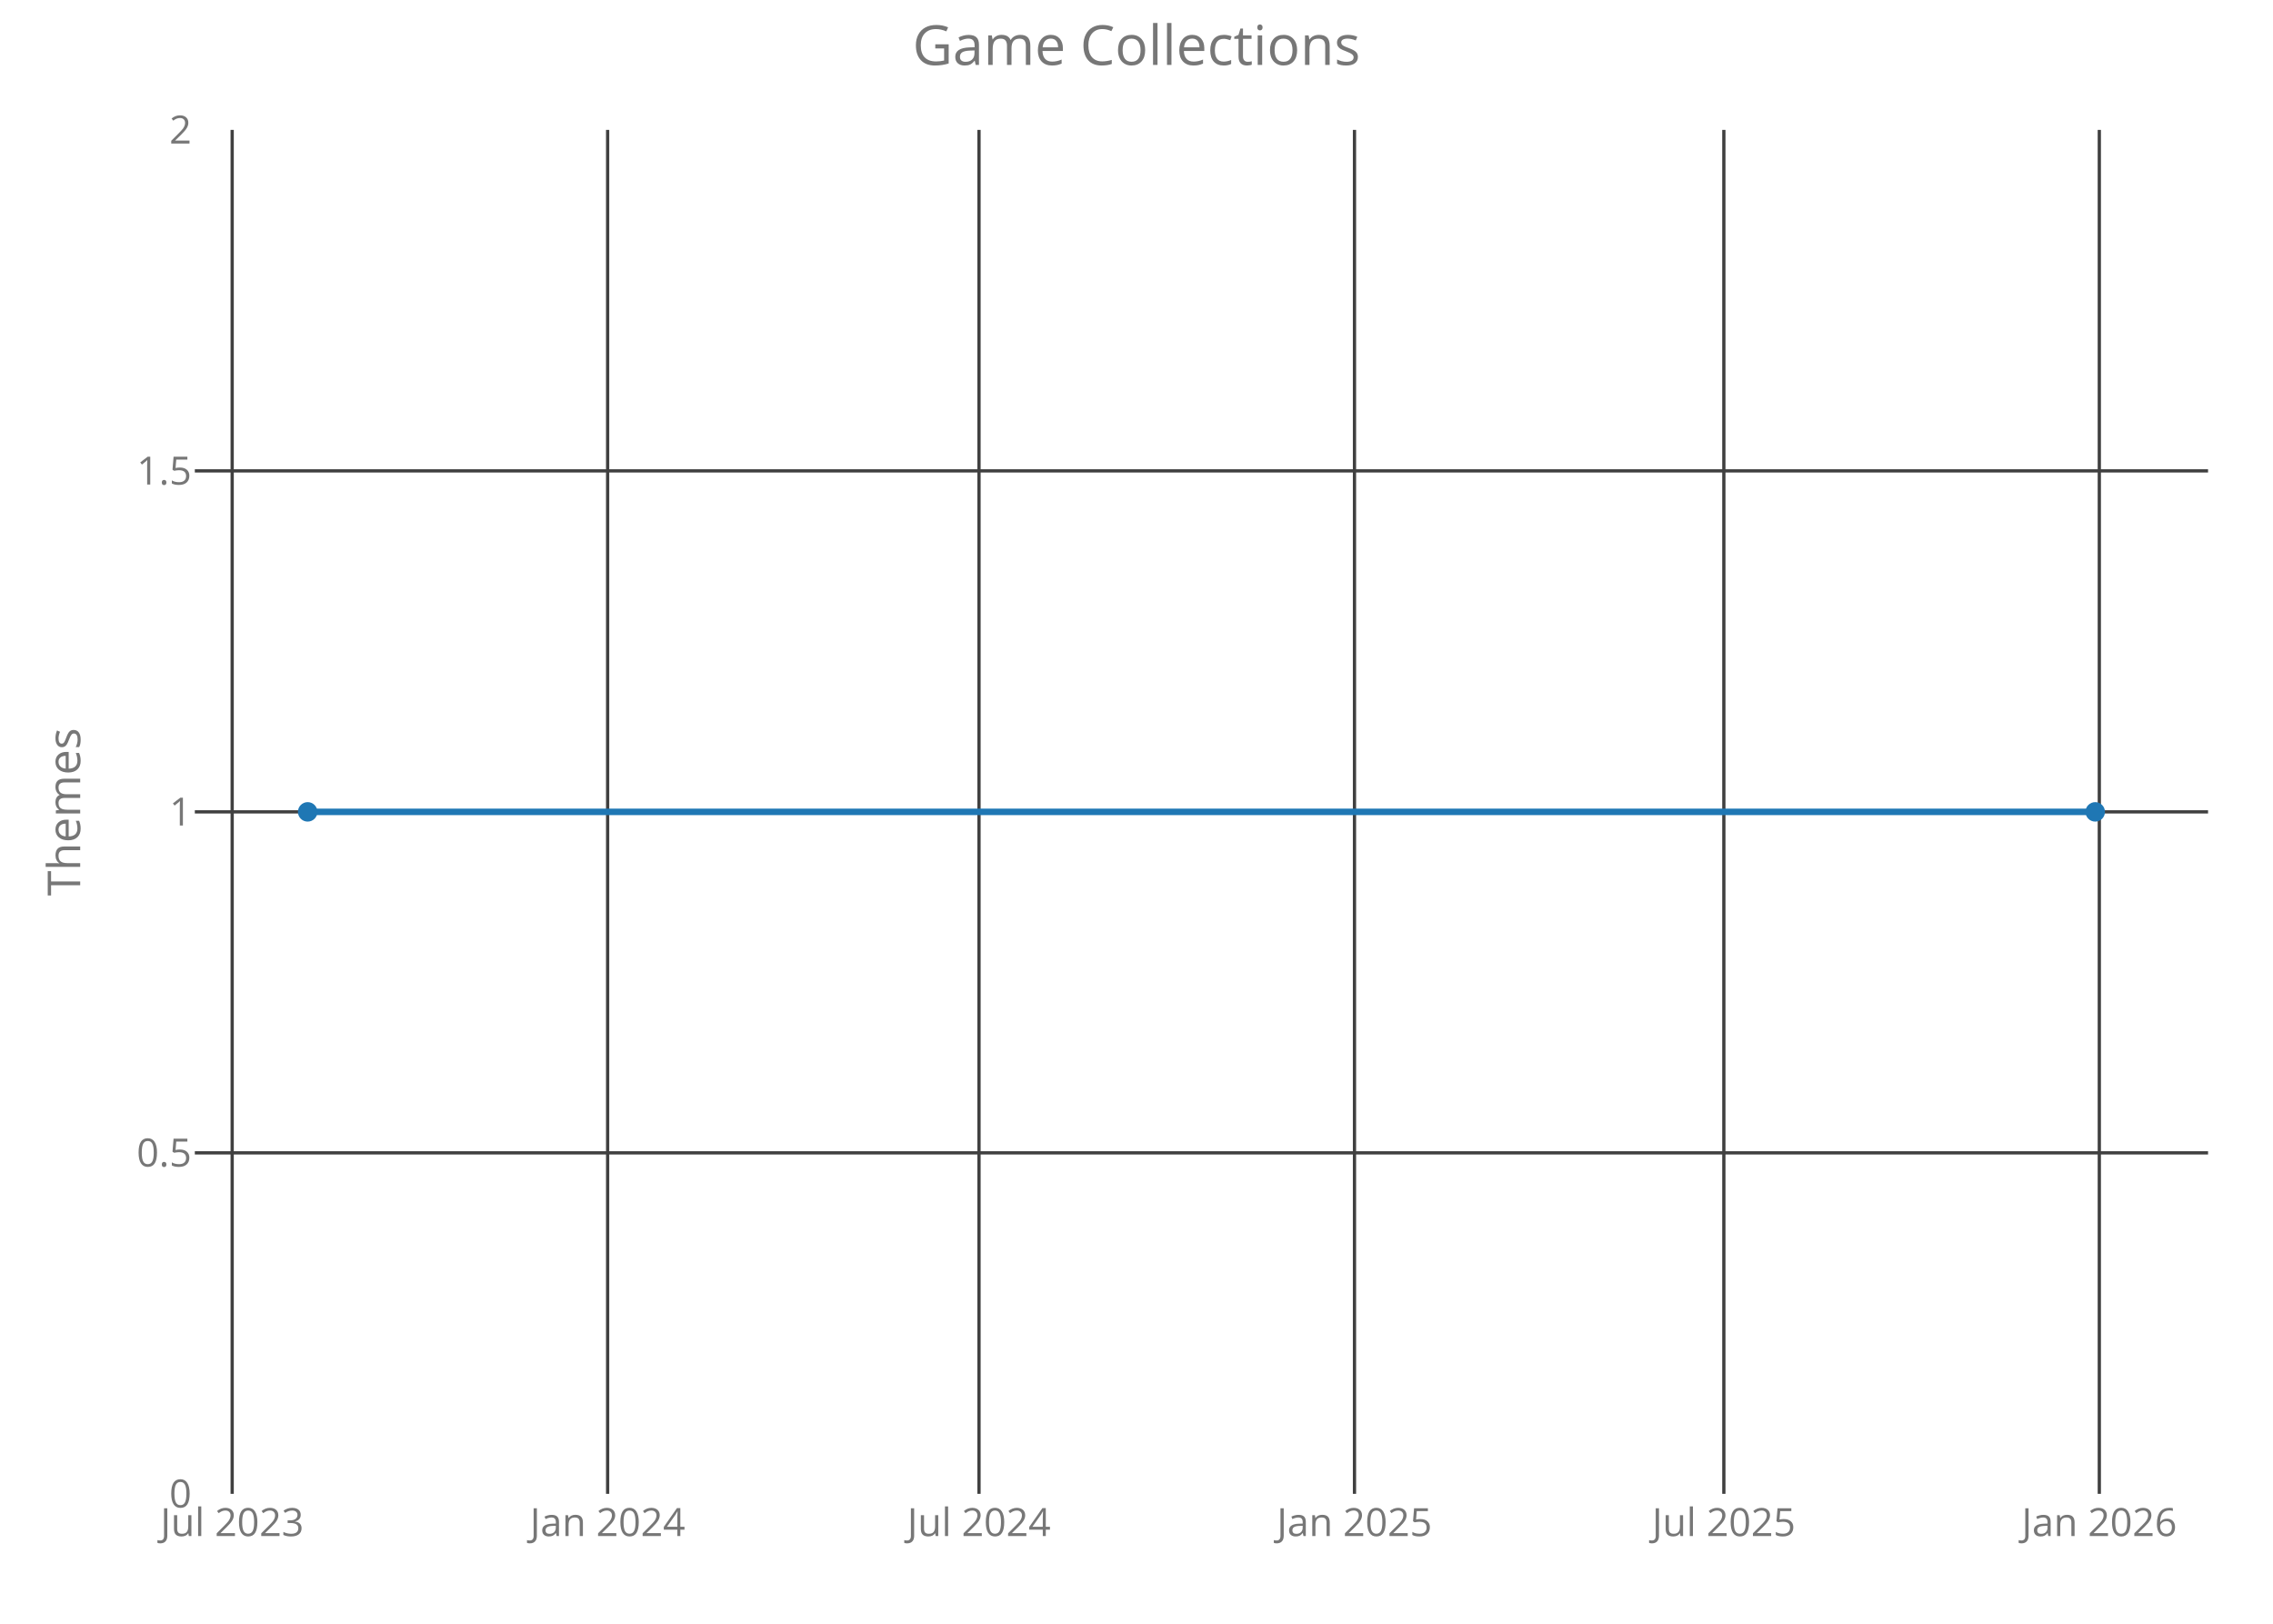
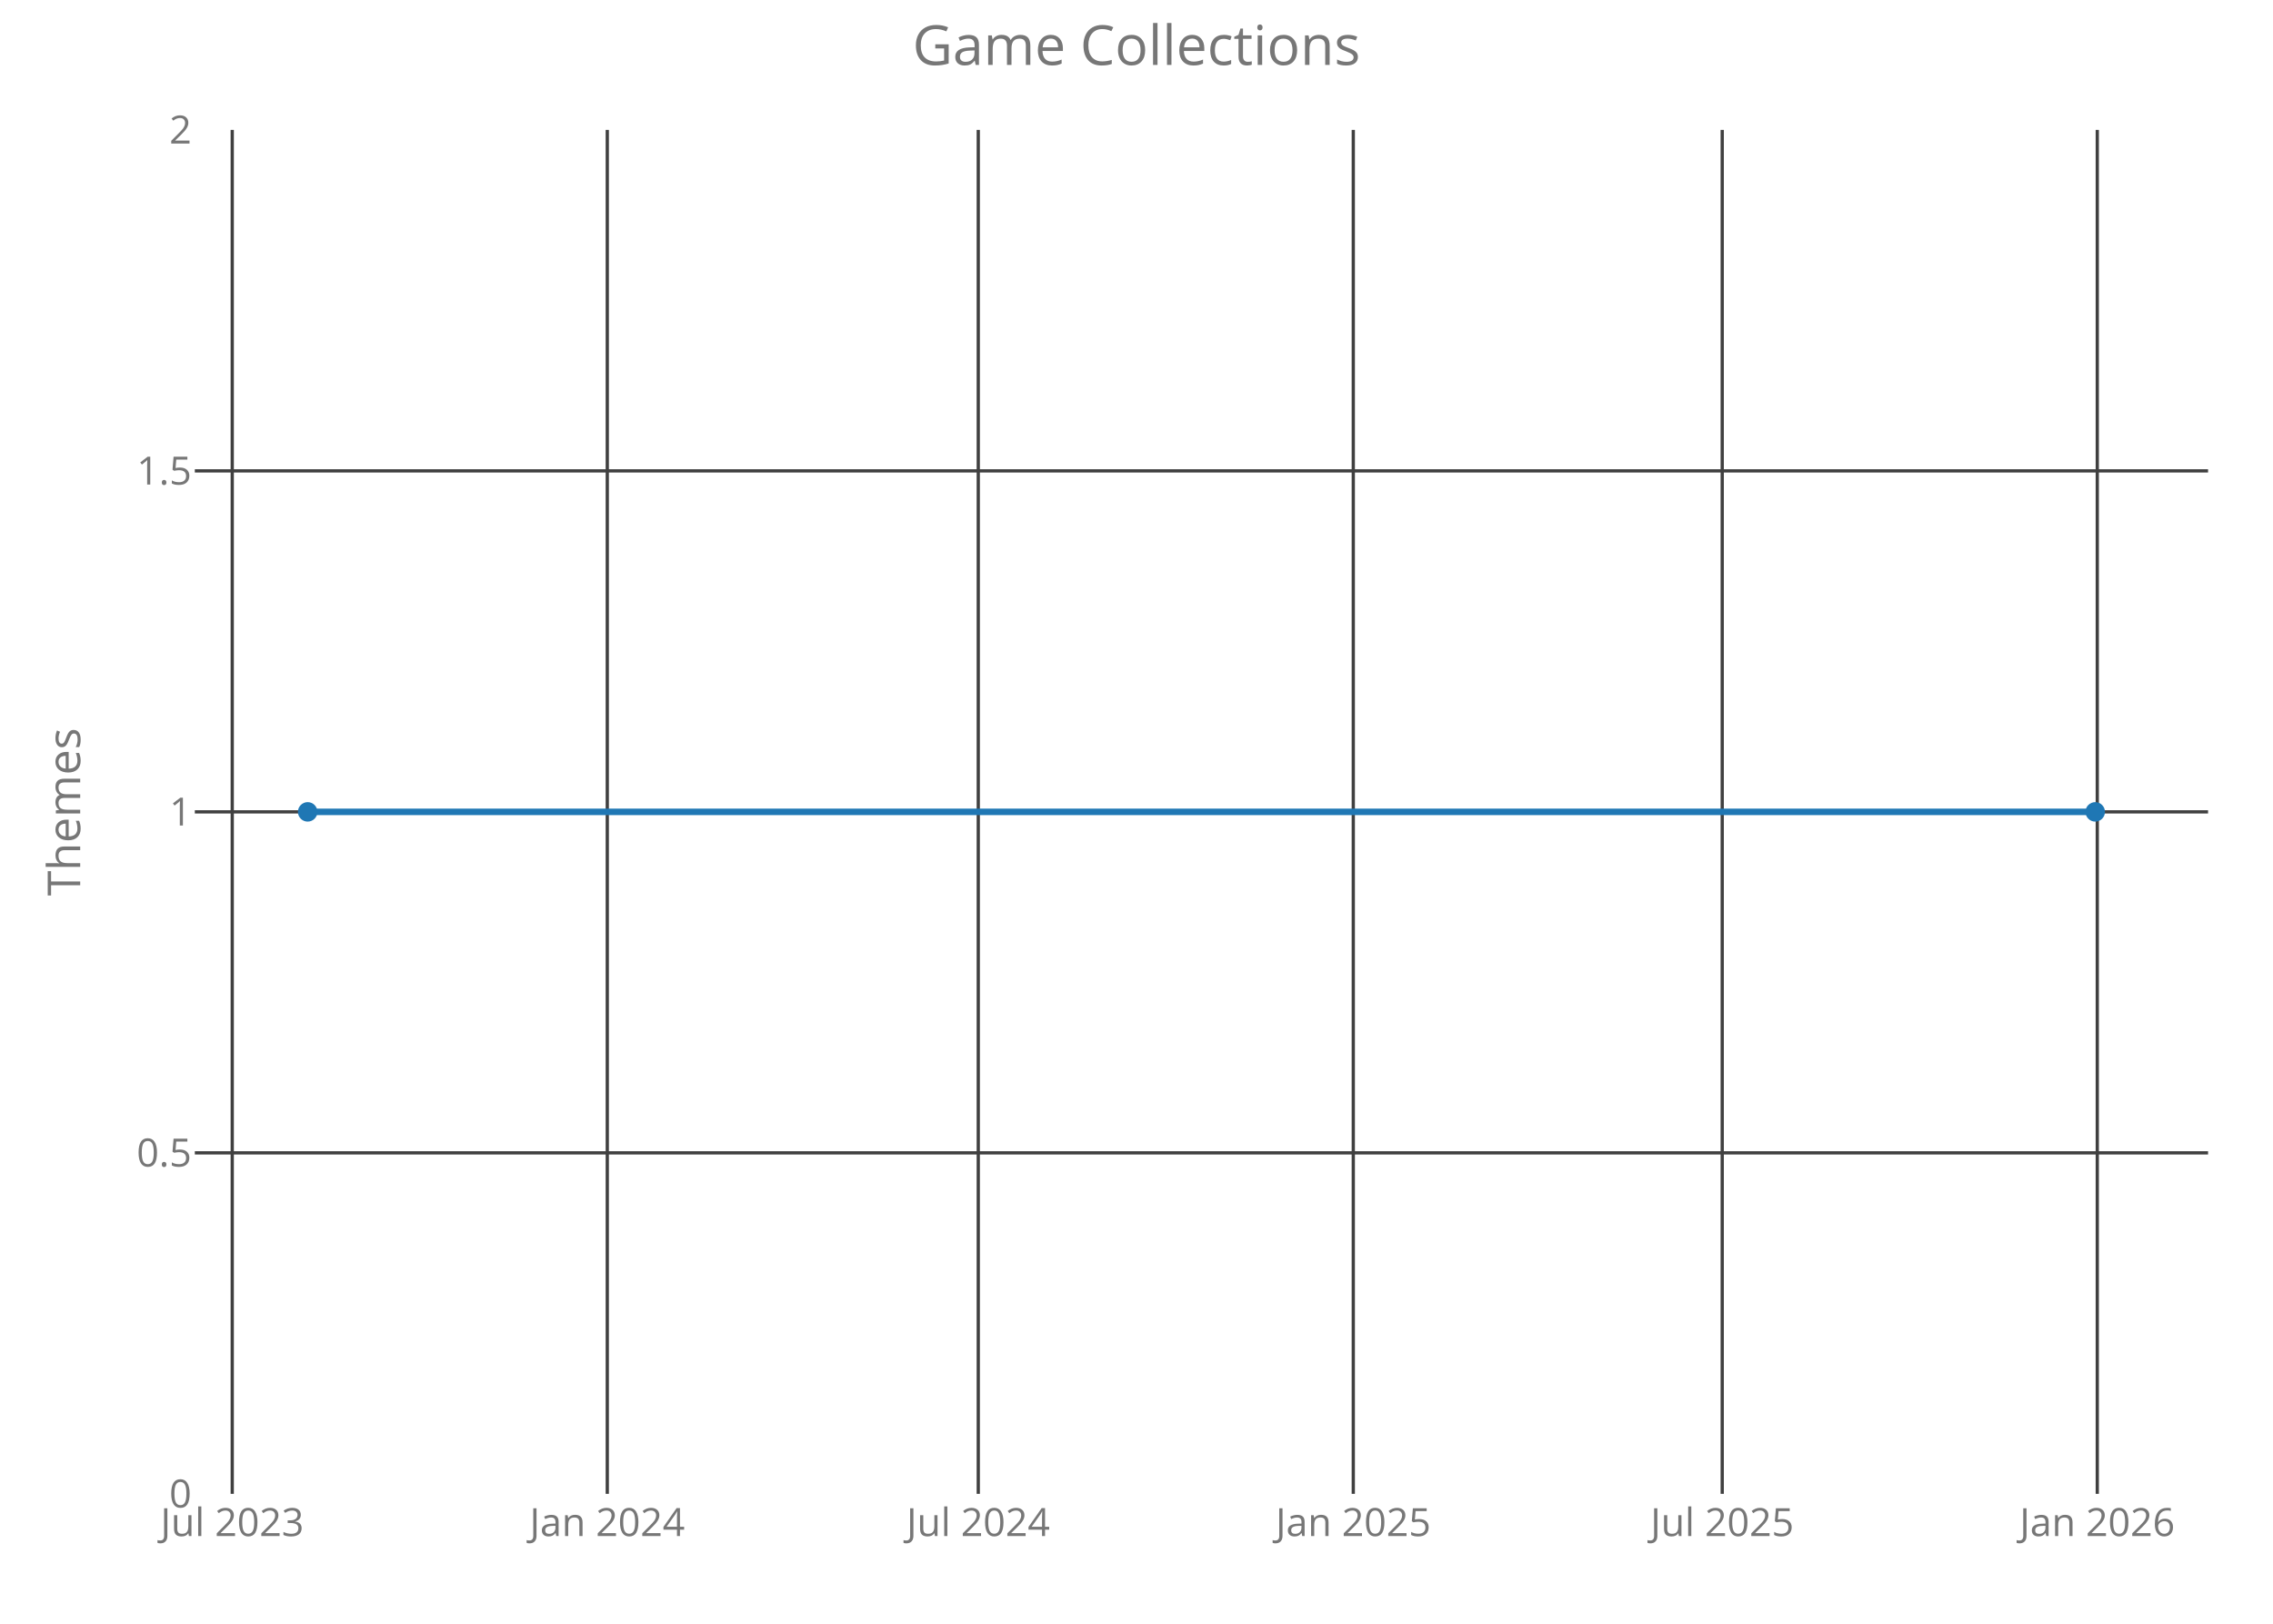
<svg xmlns="http://www.w3.org/2000/svg" class="main-svg" width="700" height="500" style="" viewBox="0 0 700 500">
  <rect x="0" y="0" width="700" height="500" style="fill: rgb(0, 0, 0); fill-opacity: 0;" />
-   <defs id="defs-896093">
+   <defs id="defs-507bfb">
    <g class="clips">
-       <clipPath id="clip896093xyplot" class="plotclip">
+       <clipPath id="clip507bfbxyplot" class="plotclip">
        <rect width="620" height="420" />
      </clipPath>
-       <clipPath class="axesclip" id="clip896093x">
+       <clipPath class="axesclip" id="clip507bfbx">
        <rect x="60" y="0" width="620" height="500" />
      </clipPath>
-       <clipPath class="axesclip" id="clip896093y">
+       <clipPath class="axesclip" id="clip507bfby">
        <rect x="0" y="40" width="700" height="420" />
      </clipPath>
-       <clipPath class="axesclip" id="clip896093xy">
+       <clipPath class="axesclip" id="clip507bfbxy">
        <rect x="60" y="40" width="620" height="420" />
      </clipPath>
    </g>
    <g class="gradients" />
  </defs>
  <g class="bglayer">
    <rect class="bg" x="60" y="40" width="620" height="420" style="fill: rgb(0, 0, 0); fill-opacity: 0; stroke-width: 0;" />
  </g>
  <g class="layer-below">
    <g class="imagelayer" />
    <g class="shapelayer" />
  </g>
  <g class="cartesianlayer">
    <g class="subplot xy">
      <g class="layer-subplot">
        <g class="shapelayer" />
        <g class="imagelayer" />
      </g>
      <g class="gridlayer">
        <g class="x">
-           <path class="xgrid crisp" transform="translate(71.5,0)" d="M0,40v420" style="stroke: rgb(64, 64, 64); stroke-opacity: 1; stroke-width: 1px;" />
-           <path class="xgrid crisp" transform="translate(187.13,0)" d="M0,40v420" style="stroke: rgb(64, 64, 64); stroke-opacity: 1; stroke-width: 1px;" />
-           <path class="xgrid crisp" transform="translate(301.5,0)" d="M0,40v420" style="stroke: rgb(64, 64, 64); stroke-opacity: 1; stroke-width: 1px;" />
-           <path class="xgrid crisp" transform="translate(417.13,0)" d="M0,40v420" style="stroke: rgb(64, 64, 64); stroke-opacity: 1; stroke-width: 1px;" />
-           <path class="xgrid crisp" transform="translate(530.88,0)" d="M0,40v420" style="stroke: rgb(64, 64, 64); stroke-opacity: 1; stroke-width: 1px;" />
-           <path class="xgrid crisp" transform="translate(646.51,0)" d="M0,40v420" style="stroke: rgb(64, 64, 64); stroke-opacity: 1; stroke-width: 1px;" />
+           <path class="xgrid crisp" transform="translate(71.52,0)" d="M0,40v420" style="stroke: rgb(64, 64, 64); stroke-opacity: 1; stroke-width: 1px;" />
+           <path class="xgrid crisp" transform="translate(187.02,0)" d="M0,40v420" style="stroke: rgb(64, 64, 64); stroke-opacity: 1; stroke-width: 1px;" />
+           <path class="xgrid crisp" transform="translate(301.27,0)" d="M0,40v420" style="stroke: rgb(64, 64, 64); stroke-opacity: 1; stroke-width: 1px;" />
+           <path class="xgrid crisp" transform="translate(416.76,0)" d="M0,40v420" style="stroke: rgb(64, 64, 64); stroke-opacity: 1; stroke-width: 1px;" />
+           <path class="xgrid crisp" transform="translate(530.38,0)" d="M0,40v420" style="stroke: rgb(64, 64, 64); stroke-opacity: 1; stroke-width: 1px;" />
+           <path class="xgrid crisp" transform="translate(645.88,0)" d="M0,40v420" style="stroke: rgb(64, 64, 64); stroke-opacity: 1; stroke-width: 1px;" />
        </g>
        <g class="y">
          <path class="ygrid crisp" transform="translate(0,355)" d="M60,0h620" style="stroke: rgb(64, 64, 64); stroke-opacity: 1; stroke-width: 1px;" />
          <path class="ygrid crisp" transform="translate(0,250)" d="M60,0h620" style="stroke: rgb(64, 64, 64); stroke-opacity: 1; stroke-width: 1px;" />
          <path class="ygrid crisp" transform="translate(0,145)" d="M60,0h620" style="stroke: rgb(64, 64, 64); stroke-opacity: 1; stroke-width: 1px;" />
        </g>
      </g>
      <g class="zerolinelayer" />
      <path class="xlines-below crisp" d="M0,0" style="fill: none;" />
      <path class="ylines-below crisp" d="M0,0" style="fill: none;" />
      <g class="overlines-below" />
      <g class="xaxislayer-below">
        <g class="xtick">
-           <text text-anchor="middle" x="0" y="473" transform="translate(71.5,0)" style="font-family: 'Open Sans'; font-size: 12px; fill: rgb(119, 119, 119); fill-opacity: 1; white-space: pre;">Jul 2023</text>
+           <text text-anchor="middle" x="0" y="473" transform="translate(71.52,0)" style="font-family: 'Open Sans'; font-size: 12px; fill: rgb(119, 119, 119); fill-opacity: 1; white-space: pre;">Jul 2023</text>
        </g>
        <g class="xtick">
-           <text text-anchor="middle" x="0" y="473" transform="translate(187.13,0)" style="font-family: 'Open Sans'; font-size: 12px; fill: rgb(119, 119, 119); fill-opacity: 1; white-space: pre;">Jan 2024</text>
+           <text text-anchor="middle" x="0" y="473" transform="translate(187.02,0)" style="font-family: 'Open Sans'; font-size: 12px; fill: rgb(119, 119, 119); fill-opacity: 1; white-space: pre;">Jan 2024</text>
        </g>
        <g class="xtick">
-           <text text-anchor="middle" x="0" y="473" transform="translate(301.5,0)" style="font-family: 'Open Sans'; font-size: 12px; fill: rgb(119, 119, 119); fill-opacity: 1; white-space: pre;">Jul 2024</text>
+           <text text-anchor="middle" x="0" y="473" transform="translate(301.27,0)" style="font-family: 'Open Sans'; font-size: 12px; fill: rgb(119, 119, 119); fill-opacity: 1; white-space: pre;">Jul 2024</text>
        </g>
        <g class="xtick">
-           <text text-anchor="middle" x="0" y="473" transform="translate(417.13,0)" style="font-family: 'Open Sans'; font-size: 12px; fill: rgb(119, 119, 119); fill-opacity: 1; white-space: pre;">Jan 2025</text>
+           <text text-anchor="middle" x="0" y="473" transform="translate(416.76,0)" style="font-family: 'Open Sans'; font-size: 12px; fill: rgb(119, 119, 119); fill-opacity: 1; white-space: pre;">Jan 2025</text>
        </g>
        <g class="xtick">
-           <text text-anchor="middle" x="0" y="473" transform="translate(530.88,0)" style="font-family: 'Open Sans'; font-size: 12px; fill: rgb(119, 119, 119); fill-opacity: 1; white-space: pre;">Jul 2025</text>
+           <text text-anchor="middle" x="0" y="473" transform="translate(530.38,0)" style="font-family: 'Open Sans'; font-size: 12px; fill: rgb(119, 119, 119); fill-opacity: 1; white-space: pre;">Jul 2025</text>
        </g>
        <g class="xtick">
-           <text text-anchor="middle" x="0" y="473" transform="translate(646.51,0)" style="font-family: 'Open Sans'; font-size: 12px; fill: rgb(119, 119, 119); fill-opacity: 1; white-space: pre;">Jan 2026</text>
+           <text text-anchor="middle" x="0" y="473" transform="translate(645.88,0)" style="font-family: 'Open Sans'; font-size: 12px; fill: rgb(119, 119, 119); fill-opacity: 1; white-space: pre;">Jan 2026</text>
        </g>
      </g>
      <g class="yaxislayer-below">
        <g class="ytick">
          <text text-anchor="end" x="59" y="4.2" transform="translate(0,460)" style="font-family: 'Open Sans'; font-size: 12px; fill: rgb(119, 119, 119); fill-opacity: 1; white-space: pre;">0</text>
        </g>
        <g class="ytick">
          <text text-anchor="end" x="59" y="4.2" transform="translate(0,355)" style="font-family: 'Open Sans'; font-size: 12px; fill: rgb(119, 119, 119); fill-opacity: 1; white-space: pre;">0.5</text>
        </g>
        <g class="ytick">
          <text text-anchor="end" x="59" y="4.2" transform="translate(0,250)" style="font-family: 'Open Sans'; font-size: 12px; fill: rgb(119, 119, 119); fill-opacity: 1; white-space: pre;">1</text>
        </g>
        <g class="ytick">
          <text text-anchor="end" x="59" y="4.2" transform="translate(0,145)" style="font-family: 'Open Sans'; font-size: 12px; fill: rgb(119, 119, 119); fill-opacity: 1; white-space: pre;">1.5</text>
        </g>
        <g class="ytick">
          <text text-anchor="end" x="59" y="4.2" transform="translate(0,40)" style="font-family: 'Open Sans'; font-size: 12px; fill: rgb(119, 119, 119); fill-opacity: 1; white-space: pre;">2</text>
        </g>
      </g>
      <g class="overaxes-below" />
-       <g class="plot" transform="translate(60,40)" clip-path="url('#clip896093xyplot')">
+       <g class="plot" transform="translate(60,40)" clip-path="url('#clip507bfbxyplot')">
        <g class="scatterlayer mlayer">
-           <g class="trace scatter trace92b839" style="stroke-miterlimit: 2; opacity: 1;">
+           <g class="trace scatter trace178173" style="stroke-miterlimit: 2; opacity: 1;">
            <g class="fills" />
            <g class="errorbars" />
            <g class="lines">
              <path class="js-line" d="M34.75,210L585.25,210" style="vector-effect: non-scaling-stroke; fill: none; stroke: rgb(31, 119, 180); stroke-opacity: 1; stroke-width: 2px; opacity: 1;" />
            </g>
            <g class="points">
              <path class="point" transform="translate(34.75,210)" d="M3,0A3,3 0 1,1 0,-3A3,3 0 0,1 3,0Z" style="opacity: 1; stroke-width: 0px; fill: rgb(31, 119, 180); fill-opacity: 1;" />
              <path class="point" transform="translate(585.25,210)" d="M3,0A3,3 0 1,1 0,-3A3,3 0 0,1 3,0Z" style="opacity: 1; stroke-width: 0px; fill: rgb(31, 119, 180); fill-opacity: 1;" />
            </g>
            <g class="text" />
          </g>
        </g>
      </g>
      <g class="overplot" />
      <path class="xlines-above" />
      <path class="ylines-above" />
      <g class="overlines-above" />
      <g class="xaxislayer-above" />
      <g class="yaxislayer-above" />
      <g class="overaxes-above" />
    </g>
  </g>
  <g class="polarlayer" />
  <g class="ternarylayer" />
  <g class="geolayer" />
  <g class="funnelarealayer" />
  <g class="pielayer" />
  <g class="treemaplayer" />
  <g class="sunburstlayer" />
  <g class="glimages" />
-   <defs id="topdefs-896093">
+   <defs id="topdefs-507bfb">
    <g class="clips" />
  </defs>
  <g class="layer-above">
    <g class="imagelayer" />
    <g class="shapelayer" />
  </g>
  <g class="infolayer">
    <g class="g-gtitle">
      <text class="gtitle" x="350" y="20" text-anchor="middle" dy="0em" style="font-family: 'Open Sans'; font-size: 17px; fill: rgb(119, 119, 119); opacity: 1; font-weight: normal; white-space: pre;">Game Collections</text>
    </g>
    <g class="g-xtitle" />
    <g class="g-ytitle">
      <text class="ytitle" transform="rotate(-90,24.7,250)" x="24.7" y="250" text-anchor="middle" style="font-family: 'Open Sans'; font-size: 14px; fill: rgb(119, 119, 119); opacity: 1; font-weight: normal; white-space: pre;">Themes</text>
    </g>
  </g>
</svg>
